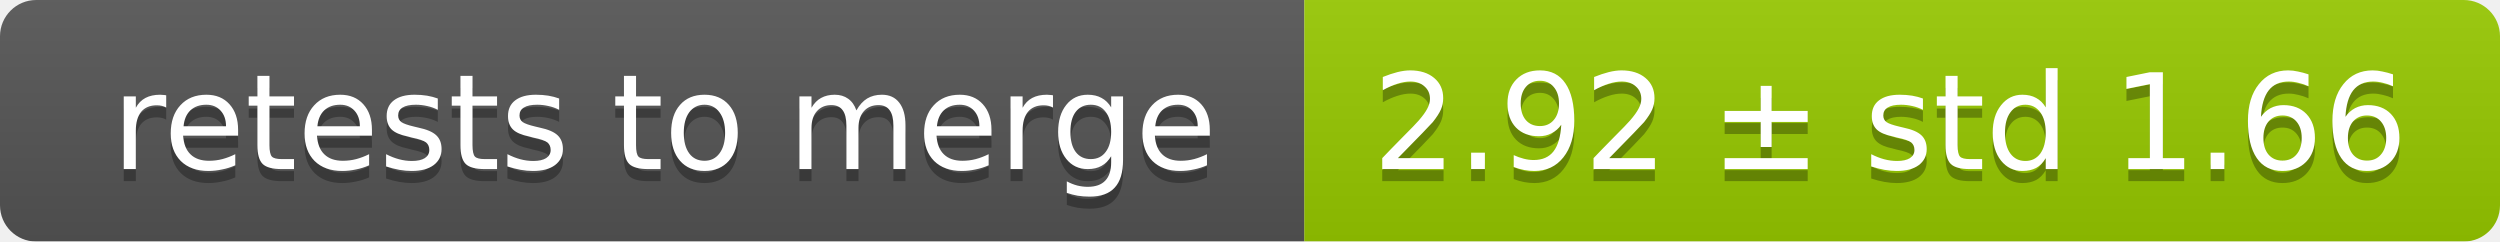
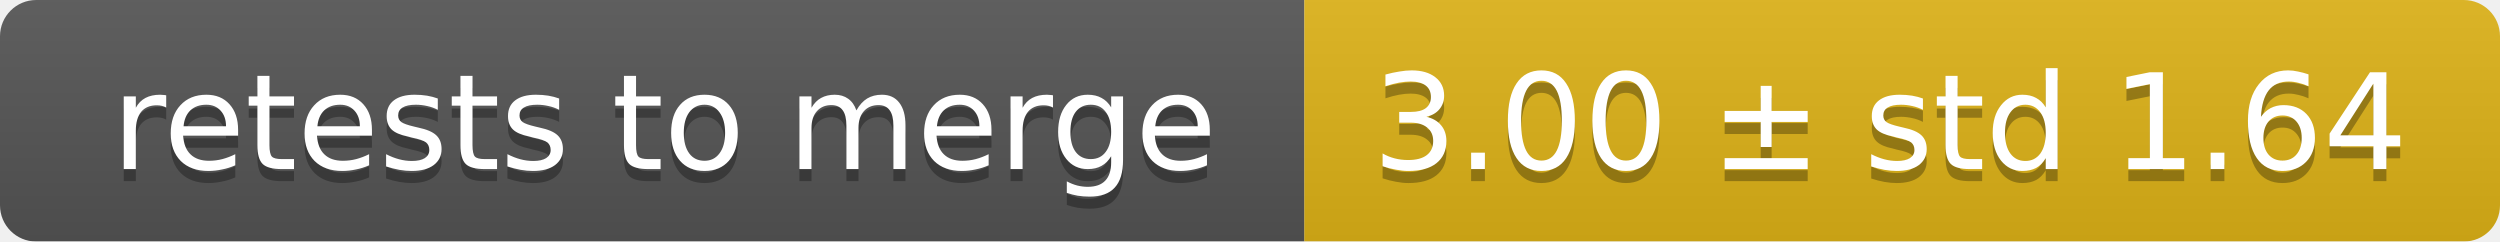
<svg xmlns="http://www.w3.org/2000/svg" width="207" height="20">
  <linearGradient id="smooth" x2="0" y2="100%">
    <stop offset="0" stop-color="#bbb" stop-opacity=".1" />
    <stop offset="1" stop-opacity=".1" />
  </linearGradient>
  <mask id="round">
    <rect width="207" height="20" rx="3" fill="#fff" />
  </mask>
  <g mask="url(#round)">
    <rect width="108" height="20" fill="#555" />
-     <rect x="108" width="99" height="20" fill="#97ca00" />
+     <rect x="108" width="99" height="20" fill="#dfb317" />
    <rect width="207" height="20" fill="url(#smooth)" />
  </g>
  <g fill="#fff" text-anchor="middle" font-family="DejaVu Sans,Verdana,Geneva,sans-serif" font-size="11">
    <text x="55" y="15" fill="#010101" fill-opacity=".3">retests to merge</text>
    <text x="55" y="14">retests to merge</text>
-     <text x="156.5" y="15" fill="#010101" fill-opacity=".3">2.92 ± std 1.66</text>
-     <text x="156.5" y="14">2.92 ± std 1.66</text>
+     <text x="156.5" y="15" fill="#010101" fill-opacity=".3">3.00 ± std 1.64</text>
+     <text x="156.5" y="14">3.00 ± std 1.64</text>
  </g>
</svg>
